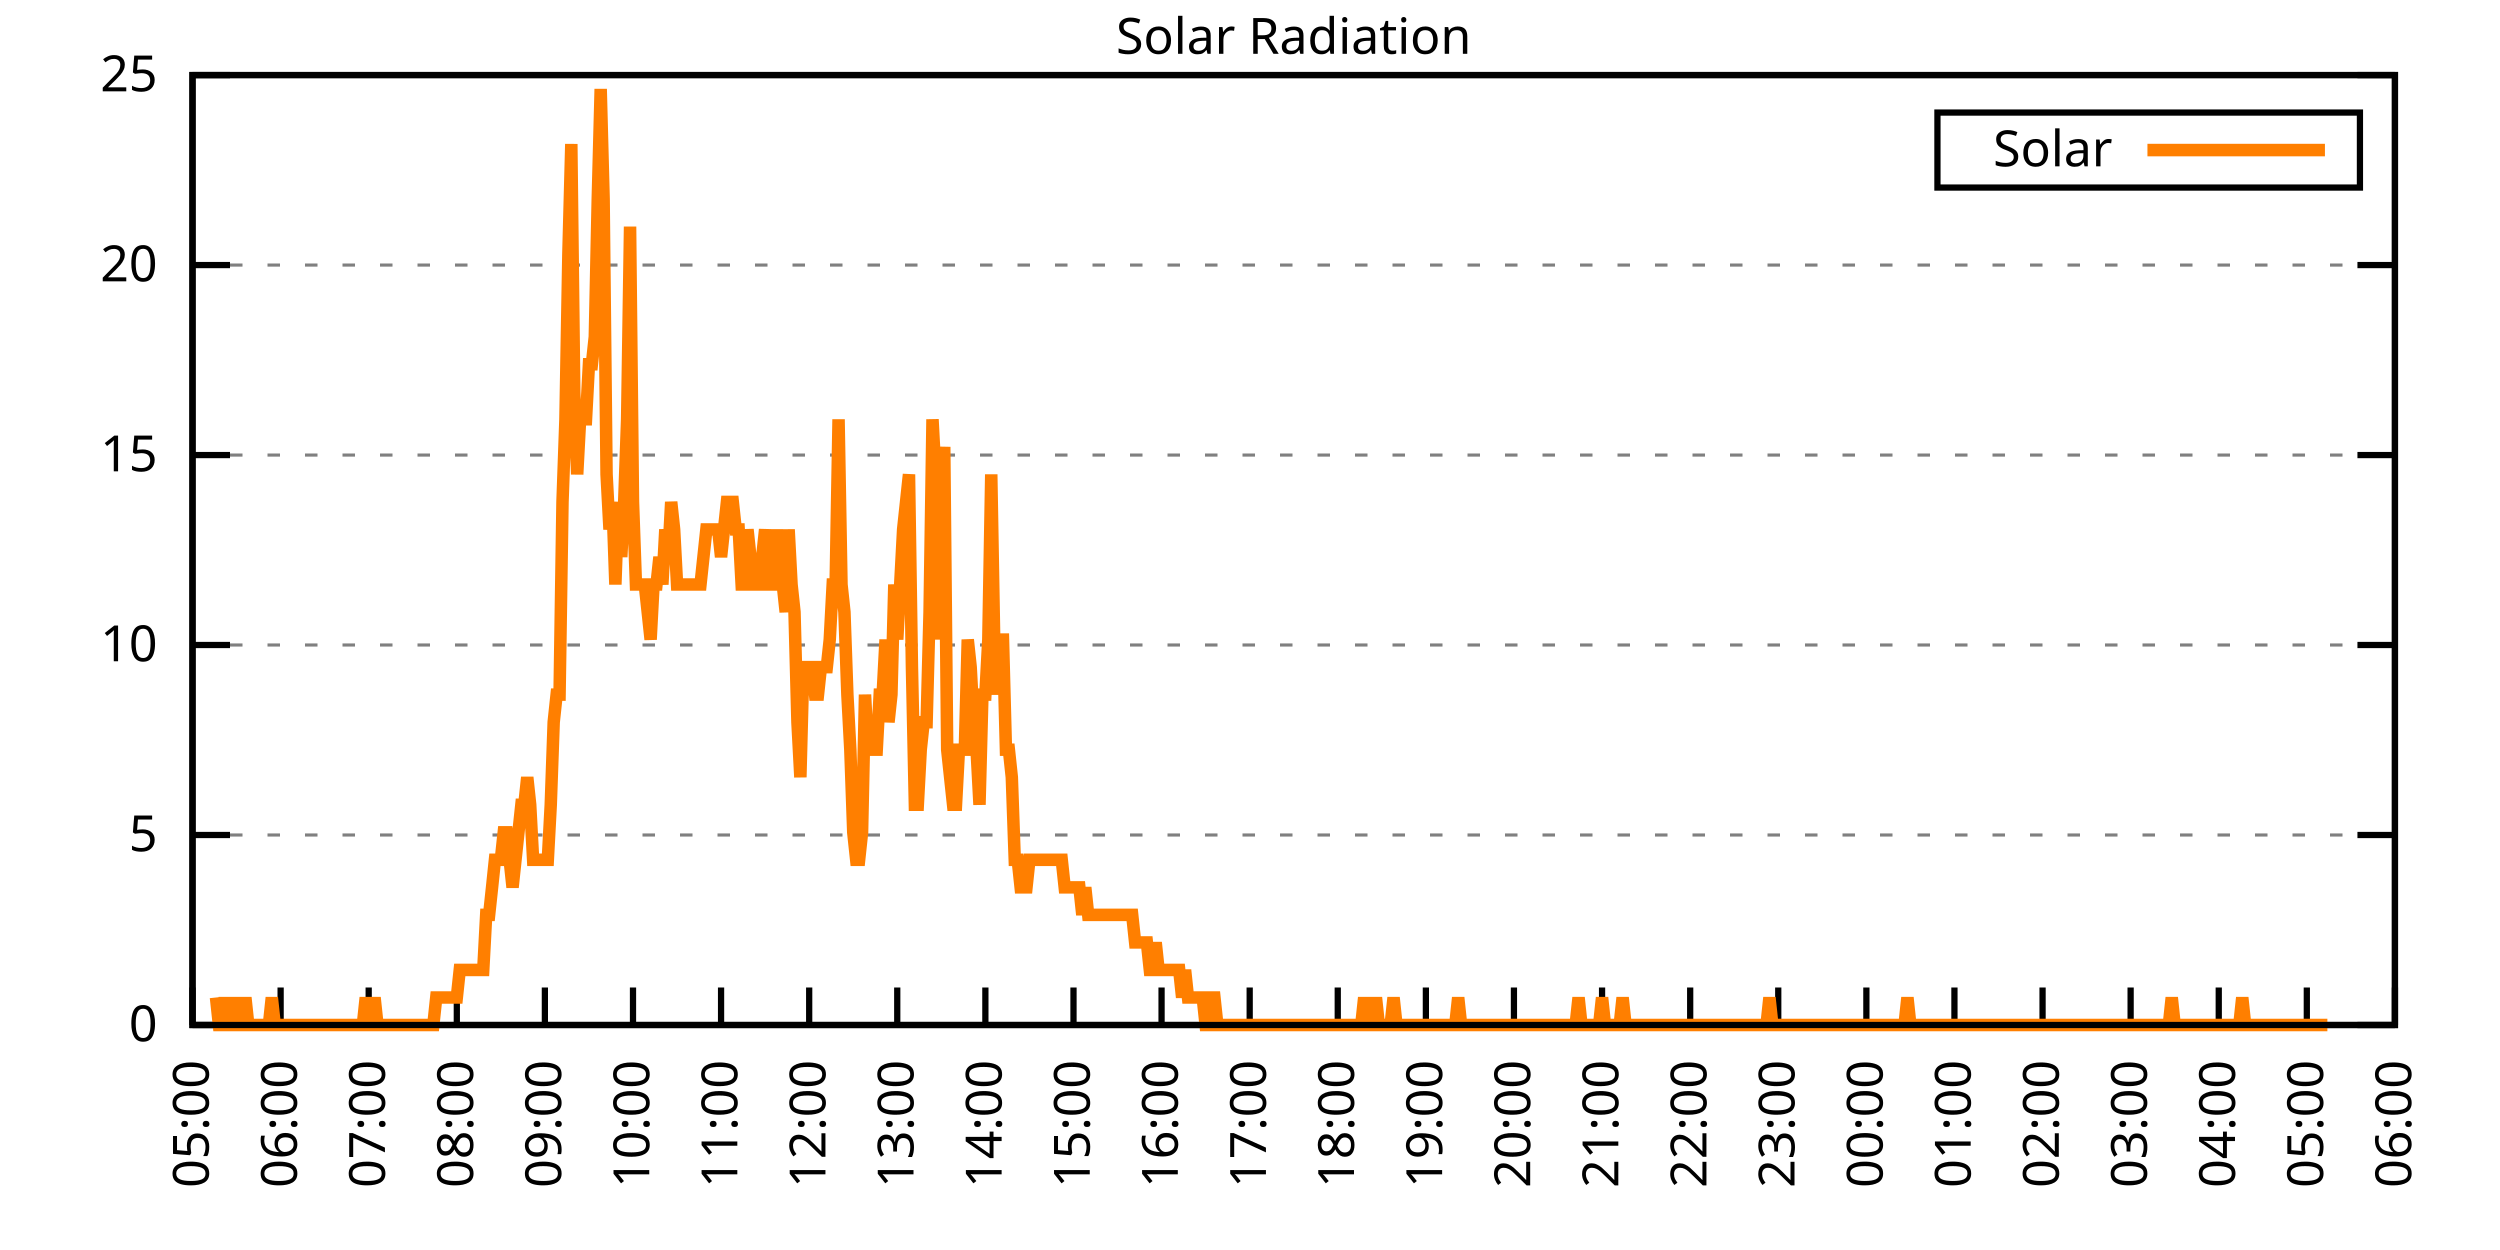
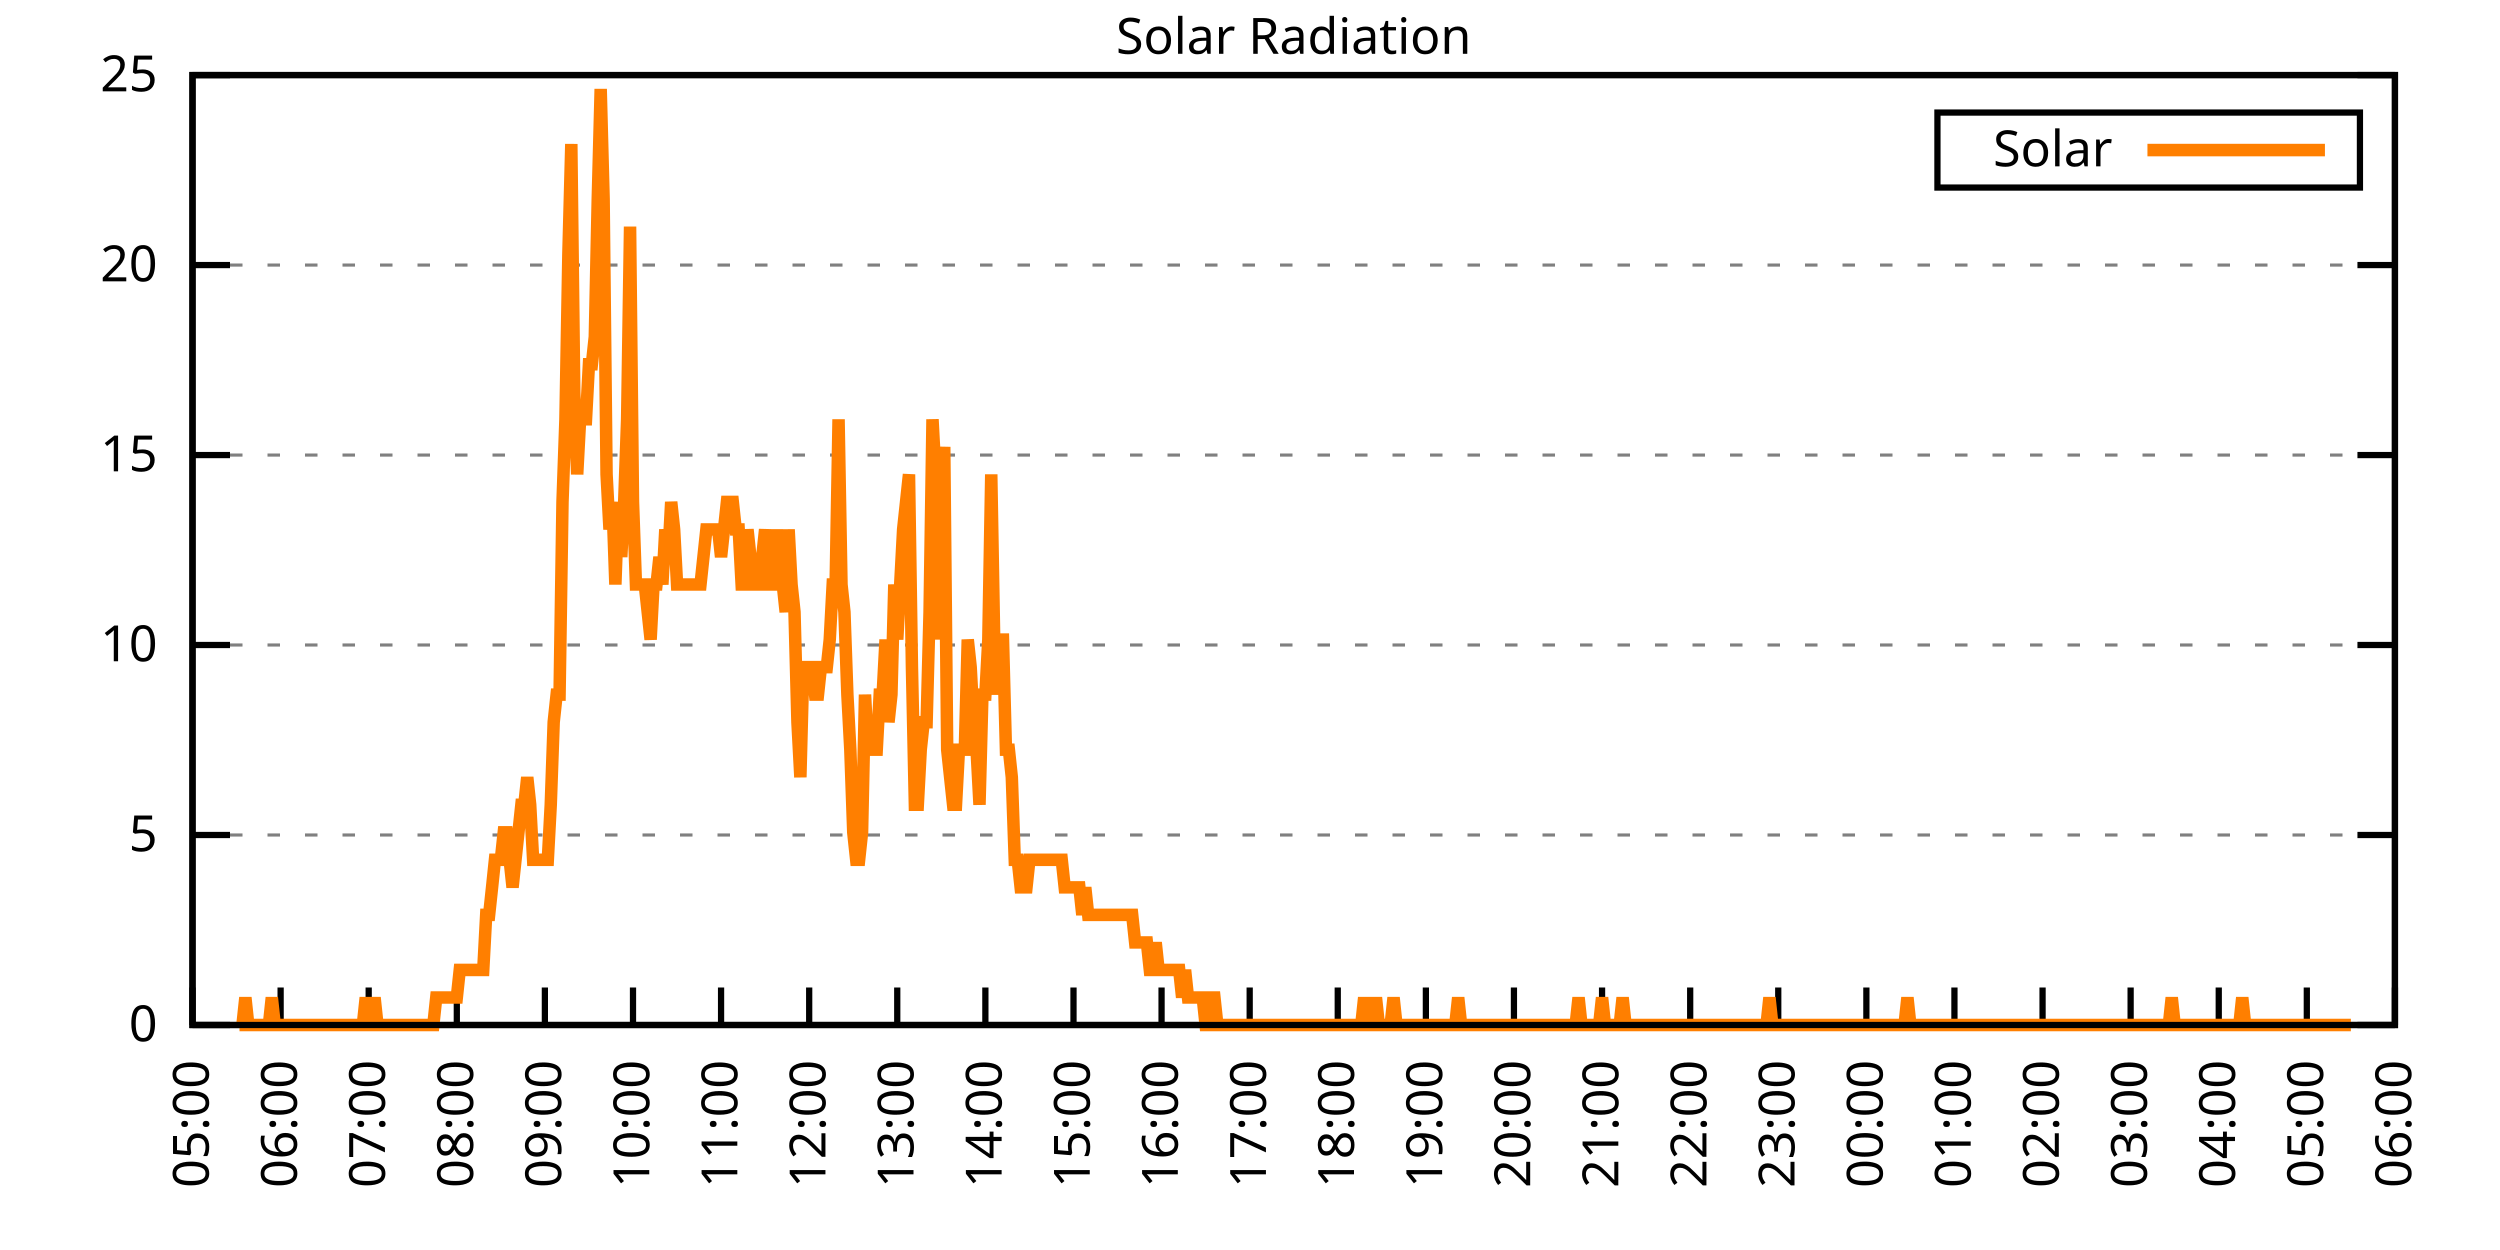
<svg xmlns="http://www.w3.org/2000/svg" xmlns:xlink="http://www.w3.org/1999/xlink" width="400" height="200" viewBox="0 0 400 200">
  <g id="gnuplot_canvas">
    <rect x="0" y="0" width="400" height="200" fill="none" />
    <defs>
      <circle id="gpDot" r="0.5" stroke-width="0.5" stroke="currentColor" />
      <path id="gpPt0" stroke-width="0.333" stroke="currentColor" d="M-1,0 h2 M0,-1 v2" />
      <path id="gpPt1" stroke-width="0.333" stroke="currentColor" d="M-1,-1 L1,1 M1,-1 L-1,1" />
      <path id="gpPt2" stroke-width="0.333" stroke="currentColor" d="M-1,0 L1,0 M0,-1 L0,1 M-1,-1 L1,1 M-1,1 L1,-1" />
      <rect id="gpPt3" stroke-width="0.333" stroke="currentColor" x="-1" y="-1" width="2" height="2" />
      <rect id="gpPt4" stroke-width="0.333" stroke="currentColor" fill="currentColor" x="-1" y="-1" width="2" height="2" />
      <circle id="gpPt5" stroke-width="0.333" stroke="currentColor" cx="0" cy="0" r="1" />
      <use xlink:href="#gpPt5" id="gpPt6" fill="currentColor" stroke="none" />
      <path id="gpPt7" stroke-width="0.333" stroke="currentColor" d="M0,-1.33 L-1.33,0.67 L1.33,0.67 z" />
      <use xlink:href="#gpPt7" id="gpPt8" fill="currentColor" stroke="none" />
      <use xlink:href="#gpPt7" id="gpPt9" stroke="currentColor" transform="rotate(180)" />
      <use xlink:href="#gpPt9" id="gpPt10" fill="currentColor" stroke="none" />
      <use xlink:href="#gpPt3" id="gpPt11" stroke="currentColor" transform="rotate(45)" />
      <use xlink:href="#gpPt11" id="gpPt12" fill="currentColor" stroke="none" />
      <path id="gpPt13" stroke-width="0.333" stroke="currentColor" d="M0,1.330 L1.265,0.411 L0.782,-1.067 L-0.782,-1.076 L-1.265,0.411 z" />
      <use xlink:href="#gpPt13" id="gpPt14" fill="currentColor" stroke="none" />
      <filter id="textbox" filterUnits="objectBoundingBox" x="0" y="0" height="1" width="1">
        <feFlood flood-color="white" flood-opacity="1" result="bgnd" />
        <feComposite in="SourceGraphic" in2="bgnd" operator="atop" />
      </filter>
      <filter id="greybox" filterUnits="objectBoundingBox" x="0" y="0" height="1" width="1">
        <feFlood flood-color="lightgrey" flood-opacity="1" result="grey" />
        <feComposite in="SourceGraphic" in2="grey" operator="atop" />
      </filter>
    </defs>
    <g fill="none" color="white" stroke="currentColor" stroke-width="1.00" stroke-linecap="butt" stroke-linejoin="miter">
</g>
    <g fill="none" color="black" stroke="currentColor" stroke-width="1.00" stroke-linecap="butt" stroke-linejoin="miter">
      <g stroke="none" shape-rendering="crispEdges">
        <polygon fill="rgb(255, 255, 255)" points="30.80,164.00 383.18,164.00 383.18,12.02 30.80,12.02 " />
      </g>
    </g>
    <g fill="none" color="black" stroke="currentColor" stroke-width="1.00" stroke-linecap="butt" stroke-linejoin="miter">
</g>
    <g fill="none" color="black" stroke="black" stroke-width="0.50" stroke-linecap="butt" stroke-linejoin="miter">
</g>
    <g fill="none" color="gray" stroke="currentColor" stroke-width="0.50" stroke-linecap="butt" stroke-linejoin="miter">
      <path stroke="gray" stroke-dasharray="2,4" class="gridline" d="M30.80,164.00 L383.19,164.00  " />
    </g>
    <g fill="none" color="gray" stroke="gray" stroke-width="1.00" stroke-linecap="butt" stroke-linejoin="miter">
</g>
    <g fill="none" color="black" stroke="currentColor" stroke-width="1.00" stroke-linecap="butt" stroke-linejoin="miter">
      <path stroke="black" d="M30.80,164.00 L36.80,164.00 M383.19,164.00 L377.19,164.00  " />
      <g transform="translate(25.20,166.60)" stroke="none" fill="black" font-family="Sans" font-size="8.00" text-anchor="end">
        <text>
          <tspan font-family="Sans"> 0</tspan>
        </text>
      </g>
    </g>
    <g fill="none" color="black" stroke="currentColor" stroke-width="1.00" stroke-linecap="butt" stroke-linejoin="miter">
</g>
    <g fill="none" color="black" stroke="black" stroke-width="0.50" stroke-linecap="butt" stroke-linejoin="miter">
</g>
    <g fill="none" color="gray" stroke="currentColor" stroke-width="0.50" stroke-linecap="butt" stroke-linejoin="miter">
      <path stroke="gray" stroke-dasharray="2,4" class="gridline" d="M30.80,133.60 L383.19,133.60  " />
    </g>
    <g fill="none" color="gray" stroke="gray" stroke-width="1.00" stroke-linecap="butt" stroke-linejoin="miter">
</g>
    <g fill="none" color="black" stroke="currentColor" stroke-width="1.00" stroke-linecap="butt" stroke-linejoin="miter">
      <path stroke="black" d="M30.80,133.60 L36.80,133.60 M383.19,133.60 L377.19,133.60  " />
      <g transform="translate(25.20,136.20)" stroke="none" fill="black" font-family="Sans" font-size="8.00" text-anchor="end">
        <text>
          <tspan font-family="Sans"> 5</tspan>
        </text>
      </g>
    </g>
    <g fill="none" color="black" stroke="currentColor" stroke-width="1.00" stroke-linecap="butt" stroke-linejoin="miter">
</g>
    <g fill="none" color="black" stroke="black" stroke-width="0.50" stroke-linecap="butt" stroke-linejoin="miter">
</g>
    <g fill="none" color="gray" stroke="currentColor" stroke-width="0.50" stroke-linecap="butt" stroke-linejoin="miter">
      <path stroke="gray" stroke-dasharray="2,4" class="gridline" d="M30.80,103.20 L383.19,103.20  " />
    </g>
    <g fill="none" color="gray" stroke="gray" stroke-width="1.00" stroke-linecap="butt" stroke-linejoin="miter">
</g>
    <g fill="none" color="black" stroke="currentColor" stroke-width="1.00" stroke-linecap="butt" stroke-linejoin="miter">
      <path stroke="black" d="M30.80,103.20 L36.80,103.20 M383.19,103.20 L377.19,103.20  " />
      <g transform="translate(25.20,105.80)" stroke="none" fill="black" font-family="Sans" font-size="8.00" text-anchor="end">
        <text>
          <tspan font-family="Sans"> 10</tspan>
        </text>
      </g>
    </g>
    <g fill="none" color="black" stroke="currentColor" stroke-width="1.00" stroke-linecap="butt" stroke-linejoin="miter">
</g>
    <g fill="none" color="black" stroke="black" stroke-width="0.50" stroke-linecap="butt" stroke-linejoin="miter">
</g>
    <g fill="none" color="gray" stroke="currentColor" stroke-width="0.50" stroke-linecap="butt" stroke-linejoin="miter">
      <path stroke="gray" stroke-dasharray="2,4" class="gridline" d="M30.80,72.81 L383.19,72.81  " />
    </g>
    <g fill="none" color="gray" stroke="gray" stroke-width="1.00" stroke-linecap="butt" stroke-linejoin="miter">
</g>
    <g fill="none" color="black" stroke="currentColor" stroke-width="1.00" stroke-linecap="butt" stroke-linejoin="miter">
      <path stroke="black" d="M30.80,72.81 L36.80,72.81 M383.19,72.81 L377.19,72.81  " />
      <g transform="translate(25.20,75.41)" stroke="none" fill="black" font-family="Sans" font-size="8.00" text-anchor="end">
        <text>
          <tspan font-family="Sans"> 15</tspan>
        </text>
      </g>
    </g>
    <g fill="none" color="black" stroke="currentColor" stroke-width="1.00" stroke-linecap="butt" stroke-linejoin="miter">
</g>
    <g fill="none" color="black" stroke="black" stroke-width="0.50" stroke-linecap="butt" stroke-linejoin="miter">
</g>
    <g fill="none" color="gray" stroke="currentColor" stroke-width="0.50" stroke-linecap="butt" stroke-linejoin="miter">
      <path stroke="gray" stroke-dasharray="2,4" class="gridline" d="M30.80,42.41 L383.19,42.41  " />
    </g>
    <g fill="none" color="gray" stroke="gray" stroke-width="1.00" stroke-linecap="butt" stroke-linejoin="miter">
</g>
    <g fill="none" color="black" stroke="currentColor" stroke-width="1.00" stroke-linecap="butt" stroke-linejoin="miter">
      <path stroke="black" d="M30.80,42.41 L36.80,42.41 M383.19,42.41 L377.19,42.41  " />
      <g transform="translate(25.20,45.01)" stroke="none" fill="black" font-family="Sans" font-size="8.00" text-anchor="end">
        <text>
          <tspan font-family="Sans"> 20</tspan>
        </text>
      </g>
    </g>
    <g fill="none" color="black" stroke="currentColor" stroke-width="1.00" stroke-linecap="butt" stroke-linejoin="miter">
</g>
    <g fill="none" color="black" stroke="black" stroke-width="0.50" stroke-linecap="butt" stroke-linejoin="miter">
</g>
    <g fill="none" color="gray" stroke="currentColor" stroke-width="0.50" stroke-linecap="butt" stroke-linejoin="miter">
      <path stroke="gray" stroke-dasharray="2,4" class="gridline" d="M30.80,12.01 L383.19,12.01  " />
    </g>
    <g fill="none" color="gray" stroke="gray" stroke-width="1.00" stroke-linecap="butt" stroke-linejoin="miter">
</g>
    <g fill="none" color="black" stroke="currentColor" stroke-width="1.00" stroke-linecap="butt" stroke-linejoin="miter">
      <path stroke="black" d="M30.80,12.01 L36.80,12.01 M383.19,12.01 L377.19,12.01  " />
      <g transform="translate(25.20,14.61)" stroke="none" fill="black" font-family="Sans" font-size="8.00" text-anchor="end">
        <text>
          <tspan font-family="Sans"> 25</tspan>
        </text>
      </g>
    </g>
    <g fill="none" color="black" stroke="currentColor" stroke-width="1.00" stroke-linecap="butt" stroke-linejoin="miter">
      <path stroke="black" d="M30.80,164.00 L30.80,158.00  " />
      <g transform="translate(33.40,169.60) rotate(270.00)" stroke="none" fill="black" font-family="Sans" font-size="8.00" text-anchor="end">
        <text>
          <tspan font-family="Sans">05:00</tspan>
        </text>
      </g>
    </g>
    <g fill="none" color="black" stroke="currentColor" stroke-width="1.00" stroke-linecap="butt" stroke-linejoin="miter">
      <path stroke="black" d="M44.90,164.00 L44.90,158.00  " />
      <g transform="translate(47.50,169.60) rotate(270.00)" stroke="none" fill="black" font-family="Sans" font-size="8.00" text-anchor="end">
        <text>
          <tspan font-family="Sans">06:00</tspan>
        </text>
      </g>
    </g>
    <g fill="none" color="black" stroke="currentColor" stroke-width="1.00" stroke-linecap="butt" stroke-linejoin="miter">
      <path stroke="black" d="M58.99,164.00 L58.99,158.00  " />
      <g transform="translate(61.59,169.60) rotate(270.00)" stroke="none" fill="black" font-family="Sans" font-size="8.00" text-anchor="end">
        <text>
          <tspan font-family="Sans">07:00</tspan>
        </text>
      </g>
    </g>
    <g fill="none" color="black" stroke="currentColor" stroke-width="1.00" stroke-linecap="butt" stroke-linejoin="miter">
      <path stroke="black" d="M73.09,164.00 L73.09,158.00  " />
      <g transform="translate(75.69,169.60) rotate(270.00)" stroke="none" fill="black" font-family="Sans" font-size="8.00" text-anchor="end">
        <text>
          <tspan font-family="Sans">08:00</tspan>
        </text>
      </g>
    </g>
    <g fill="none" color="black" stroke="currentColor" stroke-width="1.00" stroke-linecap="butt" stroke-linejoin="miter">
      <path stroke="black" d="M87.18,164.00 L87.18,158.00  " />
      <g transform="translate(89.78,169.60) rotate(270.00)" stroke="none" fill="black" font-family="Sans" font-size="8.00" text-anchor="end">
        <text>
          <tspan font-family="Sans">09:00</tspan>
        </text>
      </g>
    </g>
    <g fill="none" color="black" stroke="currentColor" stroke-width="1.00" stroke-linecap="butt" stroke-linejoin="miter">
      <path stroke="black" d="M101.28,164.00 L101.28,158.00  " />
      <g transform="translate(103.88,169.60) rotate(270.00)" stroke="none" fill="black" font-family="Sans" font-size="8.00" text-anchor="end">
        <text>
          <tspan font-family="Sans">10:00</tspan>
        </text>
      </g>
    </g>
    <g fill="none" color="black" stroke="currentColor" stroke-width="1.00" stroke-linecap="butt" stroke-linejoin="miter">
      <path stroke="black" d="M115.37,164.00 L115.37,158.00  " />
      <g transform="translate(117.97,169.60) rotate(270.00)" stroke="none" fill="black" font-family="Sans" font-size="8.00" text-anchor="end">
        <text>
          <tspan font-family="Sans">11:00</tspan>
        </text>
      </g>
    </g>
    <g fill="none" color="black" stroke="currentColor" stroke-width="1.00" stroke-linecap="butt" stroke-linejoin="miter">
      <path stroke="black" d="M129.47,164.00 L129.47,158.00  " />
      <g transform="translate(132.07,169.60) rotate(270.00)" stroke="none" fill="black" font-family="Sans" font-size="8.00" text-anchor="end">
        <text>
          <tspan font-family="Sans">12:00</tspan>
        </text>
      </g>
    </g>
    <g fill="none" color="black" stroke="currentColor" stroke-width="1.00" stroke-linecap="butt" stroke-linejoin="miter">
      <path stroke="black" d="M143.56,164.00 L143.56,158.00  " />
      <g transform="translate(146.16,169.60) rotate(270.00)" stroke="none" fill="black" font-family="Sans" font-size="8.00" text-anchor="end">
        <text>
          <tspan font-family="Sans">13:00</tspan>
        </text>
      </g>
    </g>
    <g fill="none" color="black" stroke="currentColor" stroke-width="1.00" stroke-linecap="butt" stroke-linejoin="miter">
      <path stroke="black" d="M157.66,164.00 L157.66,158.00  " />
      <g transform="translate(160.26,169.60) rotate(270.00)" stroke="none" fill="black" font-family="Sans" font-size="8.00" text-anchor="end">
        <text>
          <tspan font-family="Sans">14:00</tspan>
        </text>
      </g>
    </g>
    <g fill="none" color="black" stroke="currentColor" stroke-width="1.00" stroke-linecap="butt" stroke-linejoin="miter">
      <path stroke="black" d="M171.76,164.00 L171.76,158.00  " />
      <g transform="translate(174.36,169.60) rotate(270.00)" stroke="none" fill="black" font-family="Sans" font-size="8.00" text-anchor="end">
        <text>
          <tspan font-family="Sans">15:00</tspan>
        </text>
      </g>
    </g>
    <g fill="none" color="black" stroke="currentColor" stroke-width="1.00" stroke-linecap="butt" stroke-linejoin="miter">
      <path stroke="black" d="M185.85,164.00 L185.85,158.00  " />
      <g transform="translate(188.45,169.60) rotate(270.00)" stroke="none" fill="black" font-family="Sans" font-size="8.00" text-anchor="end">
        <text>
          <tspan font-family="Sans">16:00</tspan>
        </text>
      </g>
    </g>
    <g fill="none" color="black" stroke="currentColor" stroke-width="1.00" stroke-linecap="butt" stroke-linejoin="miter">
      <path stroke="black" d="M199.95,164.00 L199.95,158.00  " />
      <g transform="translate(202.55,169.60) rotate(270.00)" stroke="none" fill="black" font-family="Sans" font-size="8.00" text-anchor="end">
        <text>
          <tspan font-family="Sans">17:00</tspan>
        </text>
      </g>
    </g>
    <g fill="none" color="black" stroke="currentColor" stroke-width="1.00" stroke-linecap="butt" stroke-linejoin="miter">
      <path stroke="black" d="M214.04,164.00 L214.04,158.00  " />
      <g transform="translate(216.64,169.60) rotate(270.00)" stroke="none" fill="black" font-family="Sans" font-size="8.00" text-anchor="end">
        <text>
          <tspan font-family="Sans">18:00</tspan>
        </text>
      </g>
    </g>
    <g fill="none" color="black" stroke="currentColor" stroke-width="1.00" stroke-linecap="butt" stroke-linejoin="miter">
      <path stroke="black" d="M228.14,164.00 L228.14,158.00  " />
      <g transform="translate(230.74,169.60) rotate(270.00)" stroke="none" fill="black" font-family="Sans" font-size="8.00" text-anchor="end">
        <text>
          <tspan font-family="Sans">19:00</tspan>
        </text>
      </g>
    </g>
    <g fill="none" color="black" stroke="currentColor" stroke-width="1.00" stroke-linecap="butt" stroke-linejoin="miter">
      <path stroke="black" d="M242.23,164.00 L242.23,158.00  " />
      <g transform="translate(244.83,169.60) rotate(270.00)" stroke="none" fill="black" font-family="Sans" font-size="8.00" text-anchor="end">
        <text>
          <tspan font-family="Sans">20:00</tspan>
        </text>
      </g>
    </g>
    <g fill="none" color="black" stroke="currentColor" stroke-width="1.00" stroke-linecap="butt" stroke-linejoin="miter">
      <path stroke="black" d="M256.33,164.00 L256.33,158.00  " />
      <g transform="translate(258.93,169.60) rotate(270.00)" stroke="none" fill="black" font-family="Sans" font-size="8.00" text-anchor="end">
        <text>
          <tspan font-family="Sans">21:00</tspan>
        </text>
      </g>
    </g>
    <g fill="none" color="black" stroke="currentColor" stroke-width="1.00" stroke-linecap="butt" stroke-linejoin="miter">
      <path stroke="black" d="M270.43,164.00 L270.43,158.00  " />
      <g transform="translate(273.03,169.60) rotate(270.00)" stroke="none" fill="black" font-family="Sans" font-size="8.00" text-anchor="end">
        <text>
          <tspan font-family="Sans">22:00</tspan>
        </text>
      </g>
    </g>
    <g fill="none" color="black" stroke="currentColor" stroke-width="1.00" stroke-linecap="butt" stroke-linejoin="miter">
      <path stroke="black" d="M284.52,164.00 L284.52,158.00  " />
      <g transform="translate(287.12,169.60) rotate(270.00)" stroke="none" fill="black" font-family="Sans" font-size="8.00" text-anchor="end">
        <text>
          <tspan font-family="Sans">23:00</tspan>
        </text>
      </g>
    </g>
    <g fill="none" color="black" stroke="currentColor" stroke-width="1.00" stroke-linecap="butt" stroke-linejoin="miter">
      <path stroke="black" d="M298.62,164.00 L298.62,158.00  " />
      <g transform="translate(301.22,169.60) rotate(270.00)" stroke="none" fill="black" font-family="Sans" font-size="8.00" text-anchor="end">
        <text>
          <tspan font-family="Sans">00:00</tspan>
        </text>
      </g>
    </g>
    <g fill="none" color="black" stroke="currentColor" stroke-width="1.00" stroke-linecap="butt" stroke-linejoin="miter">
      <path stroke="black" d="M312.71,164.00 L312.71,158.00  " />
      <g transform="translate(315.31,169.60) rotate(270.00)" stroke="none" fill="black" font-family="Sans" font-size="8.00" text-anchor="end">
        <text>
          <tspan font-family="Sans">01:00</tspan>
        </text>
      </g>
    </g>
    <g fill="none" color="black" stroke="currentColor" stroke-width="1.00" stroke-linecap="butt" stroke-linejoin="miter">
      <path stroke="black" d="M326.81,164.00 L326.81,158.00  " />
      <g transform="translate(329.41,169.60) rotate(270.00)" stroke="none" fill="black" font-family="Sans" font-size="8.00" text-anchor="end">
        <text>
          <tspan font-family="Sans">02:00</tspan>
        </text>
      </g>
    </g>
    <g fill="none" color="black" stroke="currentColor" stroke-width="1.00" stroke-linecap="butt" stroke-linejoin="miter">
      <path stroke="black" d="M340.90,164.00 L340.90,158.00  " />
      <g transform="translate(343.50,169.60) rotate(270.00)" stroke="none" fill="black" font-family="Sans" font-size="8.00" text-anchor="end">
        <text>
          <tspan font-family="Sans">03:00</tspan>
        </text>
      </g>
    </g>
    <g fill="none" color="black" stroke="currentColor" stroke-width="1.00" stroke-linecap="butt" stroke-linejoin="miter">
      <path stroke="black" d="M355.00,164.00 L355.00,158.00  " />
      <g transform="translate(357.60,169.60) rotate(270.00)" stroke="none" fill="black" font-family="Sans" font-size="8.00" text-anchor="end">
        <text>
          <tspan font-family="Sans">04:00</tspan>
        </text>
      </g>
    </g>
    <g fill="none" color="black" stroke="currentColor" stroke-width="1.00" stroke-linecap="butt" stroke-linejoin="miter">
      <path stroke="black" d="M369.09,164.00 L369.09,158.00  " />
      <g transform="translate(371.69,169.60) rotate(270.00)" stroke="none" fill="black" font-family="Sans" font-size="8.00" text-anchor="end">
        <text>
          <tspan font-family="Sans">05:00</tspan>
        </text>
      </g>
    </g>
    <g fill="none" color="black" stroke="currentColor" stroke-width="1.00" stroke-linecap="butt" stroke-linejoin="miter">
      <path stroke="black" d="M383.19,164.00 L383.19,158.00  " />
      <g transform="translate(385.79,169.60) rotate(270.00)" stroke="none" fill="black" font-family="Sans" font-size="8.00" text-anchor="end">
        <text>
          <tspan font-family="Sans">06:00</tspan>
        </text>
      </g>
    </g>
    <g fill="none" color="black" stroke="currentColor" stroke-width="1.00" stroke-linecap="butt" stroke-linejoin="miter">
</g>
    <g fill="none" color="black" stroke="currentColor" stroke-width="1.00" stroke-linecap="butt" stroke-linejoin="miter">
      <path stroke="black" d="M30.80,12.01 L30.80,164.00 L383.19,164.00 L383.19,12.01 L30.80,12.01 Z  " />
    </g>
    <g fill="none" color="black" stroke="currentColor" stroke-width="1.00" stroke-linecap="butt" stroke-linejoin="miter">
</g>
    <g fill="none" color="black" stroke="currentColor" stroke-width="1.00" stroke-linecap="butt" stroke-linejoin="miter">
      <path stroke="black" d="M309.99,30.01 L309.99,18.01 L377.59,18.01 L377.59,30.01 L309.99,30.01 Z  " />
    </g>
    <g id="Solar_Radiation_plot_1">
      <g fill="none" color="white" stroke="black" stroke-width="2.00" stroke-linecap="butt" stroke-linejoin="miter">
</g>
      <g fill="none" color="black" stroke="currentColor" stroke-width="2.00" stroke-linecap="butt" stroke-linejoin="miter">
        <g transform="translate(337.99,26.61)" stroke="none" fill="black" font-family="Sans" font-size="8.00" text-anchor="end">
          <text>
            <tspan font-family="Sans">Solar</tspan>
          </text>
        </g>
      </g>
      <g fill="none" color="black" stroke="currentColor" stroke-width="2.00" stroke-linecap="butt" stroke-linejoin="miter">
-         <path stroke="rgb(255, 127,   0)" d="M343.59,24.01 L371.99,24.01 M34.56,159.60 L35.03,164.00 L35.50,164.00 L35.97,159.60 L36.44,164.00 L36.91,164.00   L37.38,159.60 L37.85,164.00 L38.32,164.00 L38.79,164.00 L39.26,159.60 L39.73,164.00 L40.20,164.00 L40.67,164.00   L41.14,164.00 L41.61,164.00 L42.08,164.00 L42.55,164.00 L43.02,164.00 L43.49,159.60 L43.96,164.00 L44.43,164.00   L44.90,164.00 L45.37,164.00 L45.84,164.00 L46.31,164.00 L46.78,164.00 L47.24,164.00 L47.71,164.00 L48.18,164.00   L48.65,164.00 L49.12,164.00 L49.59,164.00 L50.06,164.00 L50.53,164.00 L51.00,164.00 L51.47,164.00 L51.94,164.00   L52.41,164.00 L52.88,164.00 L53.35,164.00 L53.82,164.00 L54.29,164.00 L54.76,164.00 L55.23,164.00 L55.70,164.00   L56.17,164.00 L56.64,164.00 L57.11,164.00 L57.58,164.00 L58.05,164.00 L58.52,159.60 L58.99,164.00 L59.46,164.00   L59.93,159.60 L60.40,164.00 L60.87,164.00 L61.34,164.00 L61.81,164.00 L62.28,164.00 L62.75,164.00 L63.22,164.00   L63.69,164.00 L64.16,164.00 L64.63,164.00 L65.10,164.00 L65.57,164.00 L66.04,164.00 L66.51,164.00 L66.98,164.00   L67.45,164.00 L67.92,164.00 L68.39,164.00 L68.86,164.00 L69.33,164.00 L69.80,159.60 L70.27,159.60 L70.74,159.60   L71.21,159.60 L71.68,159.60 L72.15,159.60 L72.62,159.60 L73.09,159.60 L73.56,155.19 L74.03,155.19 L74.50,155.19   L74.97,155.19 L75.44,155.19 L75.91,155.19 L76.38,155.19 L76.85,155.19 L77.32,155.19 L77.79,146.38 L78.26,146.38   L78.73,141.98 L79.19,137.57 L79.66,137.57 L80.13,137.57 L80.60,133.17 L81.07,133.17 L81.54,137.57 L82.01,141.98   L82.48,137.57 L82.95,133.17 L83.42,128.76 L83.89,128.76 L84.36,124.36 L84.83,128.76 L85.30,137.57 L85.77,137.57   L86.24,137.57 L86.71,137.57 L87.18,137.57 L87.65,137.57 L88.12,128.76 L88.59,115.55 L89.06,111.14 L89.53,111.14   L90.00,80.31 L90.47,67.09 L90.94,40.66 L91.41,23.04 L91.88,62.69 L92.35,75.90 L92.82,67.09 L93.29,67.09   L93.76,67.09 L94.23,58.28 L94.70,58.28 L95.17,53.88 L95.64,31.85 L96.11,14.23 L96.58,31.85 L97.05,75.90   L97.52,84.71 L97.99,80.31 L98.46,93.52 L98.93,80.31 L99.40,89.12 L99.87,80.31 L100.34,67.09 L100.81,36.26   L101.28,80.31 L101.75,93.52 L102.22,93.52 L102.69,93.52 L103.16,93.52 L103.63,97.93 L104.10,102.33 L104.57,93.52   L105.04,93.52 L105.51,89.12 L105.98,93.52 L106.45,84.71 L106.92,89.12 L107.39,80.31 L107.86,84.71 L108.33,93.52   L108.80,93.52 L109.27,93.52 L109.74,93.52 L110.21,93.52 L110.68,93.52 L111.14,93.52 L111.61,93.52 L112.08,93.52   L112.55,89.12 L113.02,84.71 L113.49,84.71 L113.96,84.71 L114.43,84.71 L114.90,84.71 L115.37,89.12 L115.84,84.71   L116.31,80.31 L116.78,80.31 L117.25,80.31 L117.72,84.71 L118.19,84.71 L118.66,93.52 L119.13,93.52 L119.60,84.71   L120.07,89.12 L120.54,93.52 L121.01,93.52 L121.48,93.52 L121.95,89.12 L122.42,84.71 L122.89,93.52 L123.36,93.52   L123.83,93.52 L124.30,84.71 L124.77,93.52 L125.24,93.52 L125.71,97.93 L126.18,84.71 L126.65,93.52 L127.12,97.93   L127.59,115.55 L128.06,124.36 L128.53,106.74 L129.00,106.74 L129.47,106.74 L129.94,106.74 L130.41,111.14 L130.88,111.14   L131.35,106.74 L131.82,106.74 L132.29,106.74 L132.76,102.33 L133.23,93.52 L133.70,93.52 L134.17,67.09 L134.64,93.52   L135.11,97.93 L135.58,111.14 L136.05,119.95 L136.52,133.17 L136.99,137.57 L137.46,137.57 L137.93,133.17 L138.40,111.14   L138.87,119.95 L139.34,119.95 L139.81,119.95 L140.28,119.95 L140.75,111.14 L141.22,111.14 L141.69,102.33 L142.16,115.55   L142.63,111.14 L143.09,93.52 L143.56,102.33 L144.03,93.52 L144.50,84.71 L144.97,80.31 L145.44,75.90 L145.91,106.74   L146.38,128.76 L146.85,128.76 L147.32,119.95 L147.79,115.55 L148.26,115.55 L148.73,97.93 L149.20,67.09 L149.67,75.90   L150.14,102.33 L150.61,80.31 L151.08,71.50 L151.55,119.95 L152.02,124.36 L152.49,128.76 L152.96,128.76 L153.43,119.95   L153.90,119.95 L154.37,119.95 L154.84,102.33 L155.31,106.74 L155.78,115.55 L156.25,119.95 L156.72,128.76 L157.19,111.14   L157.66,111.14 L158.13,102.33 L158.60,75.90 L159.07,102.33 L159.54,111.14 L160.01,102.33 L160.48,102.33 L160.95,119.95   L161.42,119.95 L161.89,124.36 L162.36,137.57 L162.83,137.57 L163.30,141.98 L163.77,141.98 L164.24,141.98 L164.71,137.57   L165.18,137.57 L165.65,137.57 L166.12,137.57 L166.59,137.57 L167.06,137.57 L167.53,137.57 L168.00,137.57 L168.47,137.57   L168.94,137.57 L169.41,137.57 L169.88,137.57 L170.35,141.98 L170.82,141.98 L171.29,141.98 L171.76,141.98 L172.23,141.98   L172.70,141.98 L173.17,146.38 L173.64,141.98 L174.11,146.38 L174.58,146.38 L175.04,146.38 L175.51,146.38 L175.98,146.38   L176.45,146.38 L176.92,146.38 L177.39,146.38 L177.86,146.38 L178.33,146.38 L178.80,146.38 L179.27,146.38 L179.74,146.38   L180.21,146.38 L180.68,146.38 L181.15,146.38 L181.62,150.79 L182.09,150.79 L182.56,150.79 L183.03,150.79 L183.50,150.79   L183.97,155.19 L184.44,155.19 L184.91,150.79 L185.38,155.19 L185.85,155.19 L186.32,155.19 L186.79,155.19 L187.26,155.19   L187.73,155.19 L188.20,155.19 L188.67,155.19 L189.14,159.60 L189.61,155.19 L190.08,159.60 L190.55,159.60 L191.02,159.60   L191.49,159.60 L191.96,159.60 L192.43,159.60 L192.90,164.00 L193.37,164.00 L193.84,159.60 L194.31,159.60 L194.78,164.00   L195.25,164.00 L195.72,164.00 L196.19,164.00 L196.66,164.00 L197.13,164.00 L197.60,164.00 L198.07,164.00 L198.54,164.00   L199.01,164.00 L199.48,164.00 L199.95,164.00 L200.42,164.00 L200.89,164.00 L201.36,164.00 L201.83,164.00 L202.30,164.00   L202.77,164.00 L203.24,164.00 L203.71,164.00 L204.18,164.00 L204.65,164.00 L205.12,164.00 L205.59,164.00 L206.06,164.00   L206.53,164.00 L207.00,164.00 L207.46,164.00 L207.93,164.00 L208.40,164.00 L208.87,164.00 L209.34,164.00 L209.81,164.00   L210.28,164.00 L210.75,164.00 L211.22,164.00 L211.69,164.00 L212.16,164.00 L212.63,164.00 L213.10,164.00 L213.57,164.00   L214.04,164.00 L214.51,164.00 L214.98,164.00 L215.45,164.00 L215.92,164.00 L216.39,164.00 L216.86,164.00 L217.33,164.00   L217.80,164.00 L218.27,159.60 L218.74,164.00 L219.21,164.00 L219.68,164.00 L220.15,159.60 L220.62,164.00 L221.09,164.00   L221.56,164.00 L222.03,164.00 L222.50,164.00 L222.97,159.60 L223.44,164.00 L223.91,164.00 L224.38,164.00 L224.85,164.00   L225.32,164.00 L225.79,164.00 L226.26,164.00 L226.73,164.00 L227.20,164.00 L227.67,164.00 L228.14,164.00 L228.61,164.00   L229.08,164.00 L229.55,164.00 L230.02,164.00 L230.49,164.00 L230.96,164.00 L231.43,164.00 L231.90,164.00 L232.37,164.00   L232.84,164.00 L233.31,159.60 L233.78,164.00 L234.25,164.00 L234.72,164.00 L235.19,164.00 L235.66,164.00 L236.13,164.00   L236.60,164.00 L237.07,164.00 L237.54,164.00 L238.01,164.00 L238.48,164.00 L238.95,164.00 L239.41,164.00 L239.88,164.00   L240.35,164.00 L240.82,164.00 L241.29,164.00 L241.76,164.00 L242.23,164.00 L242.70,164.00 L243.17,164.00 L243.64,164.00   L244.11,164.00 L244.58,164.00 L245.05,164.00 L245.52,164.00 L245.99,164.00 L246.46,164.00 L246.93,164.00 L247.40,164.00   L247.87,164.00 L248.34,164.00 L248.81,164.00 L249.28,164.00 L249.75,164.00 L250.22,164.00 L250.69,164.00 L251.16,164.00   L251.63,164.00 L252.10,164.00 L252.57,159.60 L253.04,164.00 L253.51,164.00 L253.98,164.00 L254.45,164.00 L254.92,164.00   L255.39,164.00 L255.86,164.00 L256.33,159.60 L256.80,164.00 L257.27,164.00 L257.74,164.00 L258.21,164.00 L258.68,164.00   L259.15,164.00 L259.62,159.60 L260.09,164.00 L260.56,164.00 L261.03,164.00 L261.50,164.00 L261.97,164.00 L262.44,164.00   L262.91,164.00 L263.38,164.00 L263.85,164.00 L264.32,164.00 L264.79,164.00 L265.26,164.00 L265.73,164.00 L266.20,164.00   L266.67,164.00 L267.14,164.00 L267.61,164.00 L268.08,164.00 L268.55,164.00 L269.02,164.00 L269.49,164.00 L269.96,164.00   L270.43,164.00 L270.90,164.00 L271.36,164.00 L271.83,164.00 L272.30,164.00 L272.77,164.00 L273.24,164.00 L273.71,164.00   L274.18,164.00 L274.65,164.00 L275.12,164.00 L275.59,164.00 L276.06,164.00 L276.53,164.00 L277.00,164.00 L277.47,164.00   L277.94,164.00 L278.41,164.00 L278.88,164.00 L279.35,164.00 L279.82,164.00 L280.29,164.00 L280.76,164.00 L281.23,164.00   L281.70,164.00 L282.17,164.00 L282.64,164.00 L283.11,159.60 L283.58,164.00 L284.05,164.00 L284.52,164.00 L284.99,164.00   L285.46,164.00 L285.93,164.00 L286.40,164.00 L286.87,164.00 L287.34,164.00 L287.81,164.00 L288.28,164.00 L288.75,164.00   L289.22,164.00 L289.69,164.00 L290.16,164.00 L290.63,164.00 L291.10,164.00 L291.57,164.00 L292.04,164.00 L292.51,164.00   L292.98,164.00 L293.45,164.00 L293.92,164.00 L294.39,164.00 L294.86,164.00 L295.33,164.00 L295.80,164.00 L296.27,164.00   L296.74,164.00 L297.21,164.00 L297.68,164.00 L298.15,164.00 L298.62,164.00 L299.09,164.00 L299.56,164.00 L300.03,164.00   L300.50,164.00 L300.97,164.00 L301.44,164.00 L301.91,164.00 L302.38,164.00 L302.85,164.00 L303.31,164.00 L303.78,164.00   L304.25,164.00 L304.72,164.00 L305.19,159.60 L305.66,164.00 L306.13,164.00 L306.60,164.00 L307.07,164.00 L307.54,164.00   L308.01,164.00 L308.48,164.00 L308.95,164.00 L309.42,164.00 L309.89,164.00 L310.36,164.00 L310.83,164.00 L311.30,164.00   L311.77,164.00 L312.24,164.00 L312.71,164.00 L313.18,164.00 L313.65,164.00 L314.12,164.00 L314.59,164.00 L315.06,164.00   L315.53,164.00 L316.00,164.00 L316.47,164.00 L316.94,164.00 L317.41,164.00 L317.88,164.00 L318.35,164.00 L318.82,164.00   L319.29,164.00 L319.76,164.00 L320.23,164.00 L320.70,164.00 L321.17,164.00 L321.64,164.00 L322.11,164.00 L322.58,164.00   L323.05,164.00 L323.52,164.00 L323.99,164.00 L324.46,164.00 L324.93,164.00 L325.40,164.00 L325.87,164.00 L326.34,164.00   L326.81,164.00 L327.28,164.00 L327.75,164.00 L328.22,164.00 L328.69,164.00 L329.16,164.00 L329.63,164.00 L330.10,164.00   L330.57,164.00 L331.04,164.00 L331.51,164.00 L331.98,164.00 L332.45,164.00 L332.92,164.00 L333.39,164.00 L333.86,164.00   L334.33,164.00 L334.80,164.00 L335.26,164.00 L335.73,164.00 L336.20,164.00 L336.67,164.00 L337.14,164.00 L337.61,164.00   L338.08,164.00 L338.55,164.00 L339.02,164.00 L339.49,164.00 L339.96,164.00 L340.43,164.00 L340.90,164.00 L341.37,164.00   L341.84,164.00 L342.31,164.00 L342.78,164.00 L343.25,164.00 L343.72,164.00 L344.19,164.00 L344.66,164.00 L345.13,164.00   L345.60,164.00 L346.07,164.00 L346.54,164.00 L347.01,164.00 L347.48,159.60 L347.95,164.00 L348.42,164.00 L348.89,164.00   L349.36,164.00 L349.83,164.00 L350.30,164.00 L350.77,164.00 L351.24,164.00 L351.71,164.00 L352.18,164.00 L352.65,164.00   L353.12,164.00 L353.59,164.00 L354.06,164.00 L354.53,164.00 L355.00,164.00 L355.47,164.00 L355.94,164.00 L356.41,164.00   L356.88,164.00 L357.35,164.00 L357.82,164.00 L358.29,164.00 L358.76,159.60 L359.23,164.00 L359.70,164.00 L360.17,164.00   L360.64,164.00 L361.11,164.00 L361.58,164.00 L362.05,164.00 L362.52,164.00 L362.99,164.00 L363.46,164.00 L363.93,164.00   L364.40,164.00 L364.87,164.00 L365.34,164.00 L365.81,164.00 L366.28,164.00 L366.75,164.00 L367.21,164.00 L367.68,164.00   L368.15,164.00 L368.62,164.00 L369.09,164.00 L369.56,164.00 L370.03,164.00 L370.50,164.00 L370.97,164.00 L371.44,164.00   L371.91,164.00 L372.38,164.00  " />
+         <path stroke="rgb(255, 127,   0)" d="M343.59,24.01 L371.99,24.01 M38.32,164.00 L38.79,164.00 L39.26,159.60 L39.73,164.00 L40.20,164.00 L40.67,164.00   L41.14,164.00 L41.61,164.00 L42.08,164.00 L42.55,164.00 L43.02,164.00 L43.49,159.60 L43.96,164.00 L44.43,164.00   L44.90,164.00 L45.37,164.00 L45.84,164.00 L46.31,164.00 L46.78,164.00 L47.24,164.00 L47.71,164.00 L48.18,164.00   L48.65,164.00 L49.12,164.00 L49.59,164.00 L50.06,164.00 L50.53,164.00 L51.00,164.00 L51.47,164.00 L51.94,164.00   L52.41,164.00 L52.88,164.00 L53.35,164.00 L53.82,164.00 L54.29,164.00 L54.76,164.00 L55.23,164.00 L55.70,164.00   L56.17,164.00 L56.64,164.00 L57.11,164.00 L57.58,164.00 L58.05,164.00 L58.52,159.60 L58.99,164.00 L59.46,164.00   L59.93,159.60 L60.40,164.00 L60.87,164.00 L61.34,164.00 L61.81,164.00 L62.28,164.00 L62.75,164.00 L63.22,164.00   L63.69,164.00 L64.16,164.00 L64.63,164.00 L65.10,164.00 L65.57,164.00 L66.04,164.00 L66.51,164.00 L66.98,164.00   L67.45,164.00 L67.92,164.00 L68.39,164.00 L68.86,164.00 L69.33,164.00 L69.80,159.60 L70.27,159.60 L70.74,159.60   L71.21,159.60 L71.68,159.60 L72.15,159.60 L72.62,159.60 L73.09,159.60 L73.56,155.19 L74.03,155.19 L74.50,155.19   L74.97,155.19 L75.44,155.19 L75.91,155.19 L76.38,155.19 L76.85,155.19 L77.32,155.19 L77.79,146.38 L78.26,146.38   L78.73,141.98 L79.19,137.57 L79.66,137.57 L80.13,137.57 L80.60,133.17 L81.07,133.17 L81.54,137.57 L82.01,141.98   L82.48,137.57 L82.95,133.17 L83.42,128.76 L83.89,128.76 L84.36,124.36 L84.83,128.76 L85.30,137.57 L85.77,137.57   L86.24,137.57 L86.71,137.57 L87.18,137.57 L87.65,137.57 L88.12,128.76 L88.59,115.55 L89.06,111.14 L89.53,111.14   L90.00,80.31 L90.47,67.09 L90.94,40.66 L91.41,23.04 L91.88,62.69 L92.35,75.90 L92.82,67.09 L93.29,67.09   L93.76,67.09 L94.23,58.28 L94.70,58.28 L95.17,53.88 L95.64,31.85 L96.11,14.23 L96.58,31.85 L97.05,75.90   L97.52,84.71 L97.99,80.31 L98.46,93.52 L98.93,80.31 L99.40,89.12 L99.87,80.31 L100.34,67.09 L100.81,36.26   L101.28,80.31 L101.75,93.52 L102.22,93.52 L102.69,93.52 L103.16,93.52 L103.63,97.93 L104.10,102.33 L104.57,93.52   L105.04,93.52 L105.51,89.12 L105.98,93.52 L106.45,84.71 L106.92,89.12 L107.39,80.31 L107.86,84.71 L108.33,93.52   L108.80,93.52 L109.27,93.52 L109.74,93.52 L110.21,93.52 L110.68,93.52 L111.14,93.52 L111.61,93.52 L112.08,93.52   L112.55,89.12 L113.02,84.71 L113.49,84.71 L113.96,84.71 L114.43,84.71 L114.90,84.71 L115.37,89.12 L115.84,84.71   L116.31,80.31 L116.78,80.31 L117.25,80.31 L117.72,84.71 L118.19,84.71 L118.66,93.52 L119.13,93.52 L119.60,84.71   L120.07,89.12 L120.54,93.52 L121.01,93.52 L121.48,93.52 L121.95,89.12 L122.42,84.71 L122.89,93.52 L123.36,93.52   L123.83,93.52 L124.30,84.71 L124.77,93.52 L125.24,93.52 L125.71,97.93 L126.18,84.71 L126.65,93.52 L127.12,97.93   L127.59,115.55 L128.06,124.36 L128.53,106.74 L129.00,106.74 L129.47,106.74 L129.94,106.74 L130.41,111.14 L130.88,111.14   L131.35,106.74 L131.82,106.74 L132.29,106.74 L132.76,102.33 L133.23,93.52 L133.70,93.52 L134.17,67.09 L134.64,93.52   L135.11,97.93 L135.58,111.14 L136.05,119.95 L136.52,133.17 L136.99,137.57 L137.46,137.57 L137.93,133.17 L138.40,111.14   L138.87,119.95 L139.34,119.95 L139.81,119.95 L140.28,119.95 L140.75,111.14 L141.22,111.14 L141.69,102.33 L142.16,115.55   L142.63,111.14 L143.09,93.52 L143.56,102.33 L144.03,93.52 L144.50,84.71 L144.97,80.31 L145.44,75.90 L145.91,106.74   L146.38,128.76 L146.85,128.76 L147.32,119.95 L147.79,115.55 L148.26,115.55 L148.73,97.93 L149.20,67.09 L149.67,75.90   L150.14,102.33 L150.61,80.31 L151.08,71.50 L151.55,119.95 L152.02,124.36 L152.49,128.76 L152.96,128.76 L153.43,119.95   L153.90,119.95 L154.37,119.95 L154.84,102.33 L155.31,106.74 L155.78,115.55 L156.25,119.95 L156.72,128.76 L157.19,111.14   L157.66,111.14 L158.13,102.33 L158.60,75.90 L159.07,102.33 L159.54,111.14 L160.01,102.33 L160.48,102.33 L160.95,119.95   L161.42,119.95 L161.89,124.36 L162.36,137.57 L162.83,137.57 L163.30,141.98 L163.77,141.98 L164.24,141.98 L164.71,137.57   L165.18,137.57 L165.65,137.57 L166.12,137.57 L166.59,137.57 L167.06,137.57 L167.53,137.57 L168.00,137.57 L168.47,137.57   L168.94,137.57 L169.41,137.57 L169.88,137.57 L170.35,141.98 L170.82,141.98 L171.29,141.98 L171.76,141.98 L172.23,141.98   L172.70,141.98 L173.17,146.38 L173.64,141.98 L174.11,146.38 L174.58,146.38 L175.04,146.38 L175.51,146.38 L175.98,146.38   L176.45,146.38 L176.92,146.38 L177.39,146.38 L177.86,146.38 L178.33,146.38 L178.80,146.38 L179.27,146.38 L179.74,146.38   L180.21,146.38 L180.68,146.38 L181.15,146.38 L181.62,150.79 L182.09,150.79 L182.56,150.79 L183.03,150.79 L183.50,150.79   L183.97,155.19 L184.44,155.19 L184.91,150.79 L185.38,155.19 L185.85,155.19 L186.32,155.19 L186.79,155.19 L187.26,155.19   L187.73,155.19 L188.20,155.19 L188.67,155.19 L189.14,159.60 L189.61,155.19 L190.08,159.60 L190.55,159.60 L191.02,159.60   L191.49,159.60 L191.96,159.60 L192.43,159.60 L192.90,164.00 L193.37,164.00 L193.84,159.60 L194.31,159.60 L194.78,164.00   L195.25,164.00 L195.72,164.00 L196.19,164.00 L196.66,164.00 L197.13,164.00 L197.60,164.00 L198.07,164.00 L198.54,164.00   L199.01,164.00 L199.48,164.00 L199.95,164.00 L200.42,164.00 L200.89,164.00 L201.36,164.00 L201.83,164.00 L202.30,164.00   L202.77,164.00 L203.24,164.00 L203.71,164.00 L204.18,164.00 L204.65,164.00 L205.12,164.00 L205.59,164.00 L206.06,164.00   L206.53,164.00 L207.00,164.00 L207.46,164.00 L207.93,164.00 L208.40,164.00 L208.87,164.00 L209.34,164.00 L209.81,164.00   L210.28,164.00 L210.75,164.00 L211.22,164.00 L211.69,164.00 L212.16,164.00 L212.63,164.00 L213.10,164.00 L213.57,164.00   L214.04,164.00 L214.51,164.00 L214.98,164.00 L215.45,164.00 L215.92,164.00 L216.39,164.00 L216.86,164.00 L217.33,164.00   L217.80,164.00 L218.27,159.60 L218.74,164.00 L219.21,164.00 L219.68,164.00 L220.15,159.60 L220.62,164.00 L221.09,164.00   L221.56,164.00 L222.03,164.00 L222.50,164.00 L222.97,159.60 L223.44,164.00 L223.91,164.00 L224.38,164.00 L224.85,164.00   L225.32,164.00 L225.79,164.00 L226.26,164.00 L226.73,164.00 L227.20,164.00 L227.67,164.00 L228.14,164.00 L228.61,164.00   L229.08,164.00 L229.55,164.00 L230.02,164.00 L230.49,164.00 L230.96,164.00 L231.43,164.00 L231.90,164.00 L232.37,164.00   L232.84,164.00 L233.31,159.60 L233.78,164.00 L234.25,164.00 L234.72,164.00 L235.19,164.00 L235.66,164.00 L236.13,164.00   L236.60,164.00 L237.07,164.00 L237.54,164.00 L238.01,164.00 L238.48,164.00 L238.95,164.00 L239.41,164.00 L239.88,164.00   L240.35,164.00 L240.82,164.00 L241.29,164.00 L241.76,164.00 L242.23,164.00 L242.70,164.00 L243.17,164.00 L243.64,164.00   L244.11,164.00 L244.58,164.00 L245.05,164.00 L245.52,164.00 L245.99,164.00 L246.46,164.00 L246.93,164.00 L247.40,164.00   L247.87,164.00 L248.34,164.00 L248.81,164.00 L249.28,164.00 L249.75,164.00 L250.22,164.00 L250.69,164.00 L251.16,164.00   L251.63,164.00 L252.10,164.00 L252.57,159.60 L253.04,164.00 L253.51,164.00 L253.98,164.00 L254.45,164.00 L254.92,164.00   L255.39,164.00 L255.86,164.00 L256.33,159.60 L256.80,164.00 L257.27,164.00 L257.74,164.00 L258.21,164.00 L258.68,164.00   L259.15,164.00 L259.62,159.60 L260.09,164.00 L260.56,164.00 L261.03,164.00 L261.50,164.00 L261.97,164.00 L262.44,164.00   L262.91,164.00 L263.38,164.00 L263.85,164.00 L264.32,164.00 L264.79,164.00 L265.26,164.00 L265.73,164.00 L266.20,164.00   L266.67,164.00 L267.14,164.00 L267.61,164.00 L268.08,164.00 L268.55,164.00 L269.02,164.00 L269.49,164.00 L269.96,164.00   L270.43,164.00 L270.90,164.00 L271.36,164.00 L271.83,164.00 L272.30,164.00 L272.77,164.00 L273.24,164.00 L273.71,164.00   L274.18,164.00 L274.65,164.00 L275.12,164.00 L275.59,164.00 L276.06,164.00 L276.53,164.00 L277.00,164.00 L277.47,164.00   L277.94,164.00 L278.41,164.00 L278.88,164.00 L279.35,164.00 L279.82,164.00 L280.29,164.00 L280.76,164.00 L281.23,164.00   L281.70,164.00 L282.17,164.00 L282.64,164.00 L283.11,159.60 L283.58,164.00 L284.05,164.00 L284.52,164.00 L284.99,164.00   L285.46,164.00 L285.93,164.00 L286.40,164.00 L286.87,164.00 L287.34,164.00 L287.81,164.00 L288.28,164.00 L288.75,164.00   L289.22,164.00 L289.69,164.00 L290.16,164.00 L290.63,164.00 L291.10,164.00 L291.57,164.00 L292.04,164.00 L292.51,164.00   L292.98,164.00 L293.45,164.00 L293.92,164.00 L294.39,164.00 L294.86,164.00 L295.33,164.00 L295.80,164.00 L296.27,164.00   L296.74,164.00 L297.21,164.00 L297.68,164.00 L298.15,164.00 L298.62,164.00 L299.09,164.00 L299.56,164.00 L300.03,164.00   L300.50,164.00 L300.97,164.00 L301.44,164.00 L301.91,164.00 L302.38,164.00 L302.85,164.00 L303.31,164.00 L303.78,164.00   L304.25,164.00 L304.72,164.00 L305.19,159.60 L305.66,164.00 L306.13,164.00 L306.60,164.00 L307.07,164.00 L307.54,164.00   L308.01,164.00 L308.48,164.00 L308.95,164.00 L309.42,164.00 L309.89,164.00 L310.36,164.00 L310.83,164.00 L311.30,164.00   L311.77,164.00 L312.24,164.00 L312.71,164.00 L313.18,164.00 L313.65,164.00 L314.12,164.00 L314.59,164.00 L315.06,164.00   L315.53,164.00 L316.00,164.00 L316.47,164.00 L316.94,164.00 L317.41,164.00 L317.88,164.00 L318.35,164.00 L318.82,164.00   L319.29,164.00 L319.76,164.00 L320.23,164.00 L320.70,164.00 L321.17,164.00 L321.64,164.00 L322.11,164.00 L322.58,164.00   L323.05,164.00 L323.52,164.00 L323.99,164.00 L324.46,164.00 L324.93,164.00 L325.40,164.00 L325.87,164.00 L326.34,164.00   L326.81,164.00 L327.28,164.00 L327.75,164.00 L328.22,164.00 L328.69,164.00 L329.16,164.00 L329.63,164.00 L330.10,164.00   L330.57,164.00 L331.04,164.00 L331.51,164.00 L331.98,164.00 L332.45,164.00 L332.92,164.00 L333.39,164.00 L333.86,164.00   L334.33,164.00 L334.80,164.00 L335.26,164.00 L335.73,164.00 L336.20,164.00 L336.67,164.00 L337.14,164.00 L337.61,164.00   L338.08,164.00 L338.55,164.00 L339.02,164.00 L339.49,164.00 L339.96,164.00 L340.43,164.00 L340.90,164.00 L341.37,164.00   L341.84,164.00 L342.31,164.00 L342.78,164.00 L343.25,164.00 L343.72,164.00 L344.19,164.00 L344.66,164.00 L345.13,164.00   L345.60,164.00 L346.07,164.00 L346.54,164.00 L347.01,164.00 L347.48,159.60 L347.95,164.00 L348.42,164.00 L348.89,164.00   L349.36,164.00 L349.83,164.00 L350.30,164.00 L350.77,164.00 L351.24,164.00 L351.71,164.00 L352.18,164.00 L352.65,164.00   L353.12,164.00 L353.59,164.00 L354.06,164.00 L354.53,164.00 L355.00,164.00 L355.47,164.00 L355.94,164.00 L356.41,164.00   L356.88,164.00 L357.35,164.00 L357.82,164.00 L358.29,164.00 L358.76,159.60 L359.23,164.00 L359.70,164.00 L360.17,164.00   L360.64,164.00 L361.11,164.00 L361.58,164.00 L362.05,164.00 L362.52,164.00 L362.99,164.00 L363.46,164.00 L363.93,164.00   L364.40,164.00 L364.87,164.00 L365.34,164.00 L365.81,164.00 L366.28,164.00 L366.75,164.00 L367.21,164.00 L367.68,164.00   L368.15,164.00 L368.62,164.00 L369.09,164.00 L369.56,164.00 L370.03,164.00 L370.50,164.00 L370.97,164.00 L371.44,164.00   L371.91,164.00 L372.38,164.00 L372.85,164.00 L373.32,164.00 L373.79,164.00 L374.26,164.00 L374.73,164.00 L375.20,164.00   L375.67,164.00 L376.14,164.00  " />
      </g>
    </g>
    <g fill="none" color="black" stroke="currentColor" stroke-width="2.00" stroke-linecap="butt" stroke-linejoin="miter">
</g>
    <g fill="none" color="black" stroke="black" stroke-width="1.00" stroke-linecap="butt" stroke-linejoin="miter">
</g>
    <g fill="none" color="black" stroke="currentColor" stroke-width="1.00" stroke-linecap="butt" stroke-linejoin="miter">
      <path stroke="black" d="M30.80,12.01 L30.80,164.00 L383.19,164.00 L383.19,12.01 L30.80,12.01 Z  " />
      <g transform="translate(6.80,88.01) rotate(270.00)" stroke="none" fill="black" font-family="Sans" font-size="8.00" text-anchor="middle">
        <text />
      </g>
    </g>
    <g fill="none" color="black" stroke="currentColor" stroke-width="1.00" stroke-linecap="butt" stroke-linejoin="miter">
</g>
    <g fill="none" color="black" stroke="currentColor" stroke-width="1.00" stroke-linecap="butt" stroke-linejoin="miter">
      <g transform="translate(206.99,8.61)" stroke="none" fill="black" font-family="Sans" font-size="8.00" text-anchor="middle">
        <text>
          <tspan font-family="Sans">Solar Radiation</tspan>
        </text>
      </g>
    </g>
    <g fill="none" color="black" stroke="currentColor" stroke-width="1.00" stroke-linecap="butt" stroke-linejoin="miter">
</g>
  </g>
</svg>
